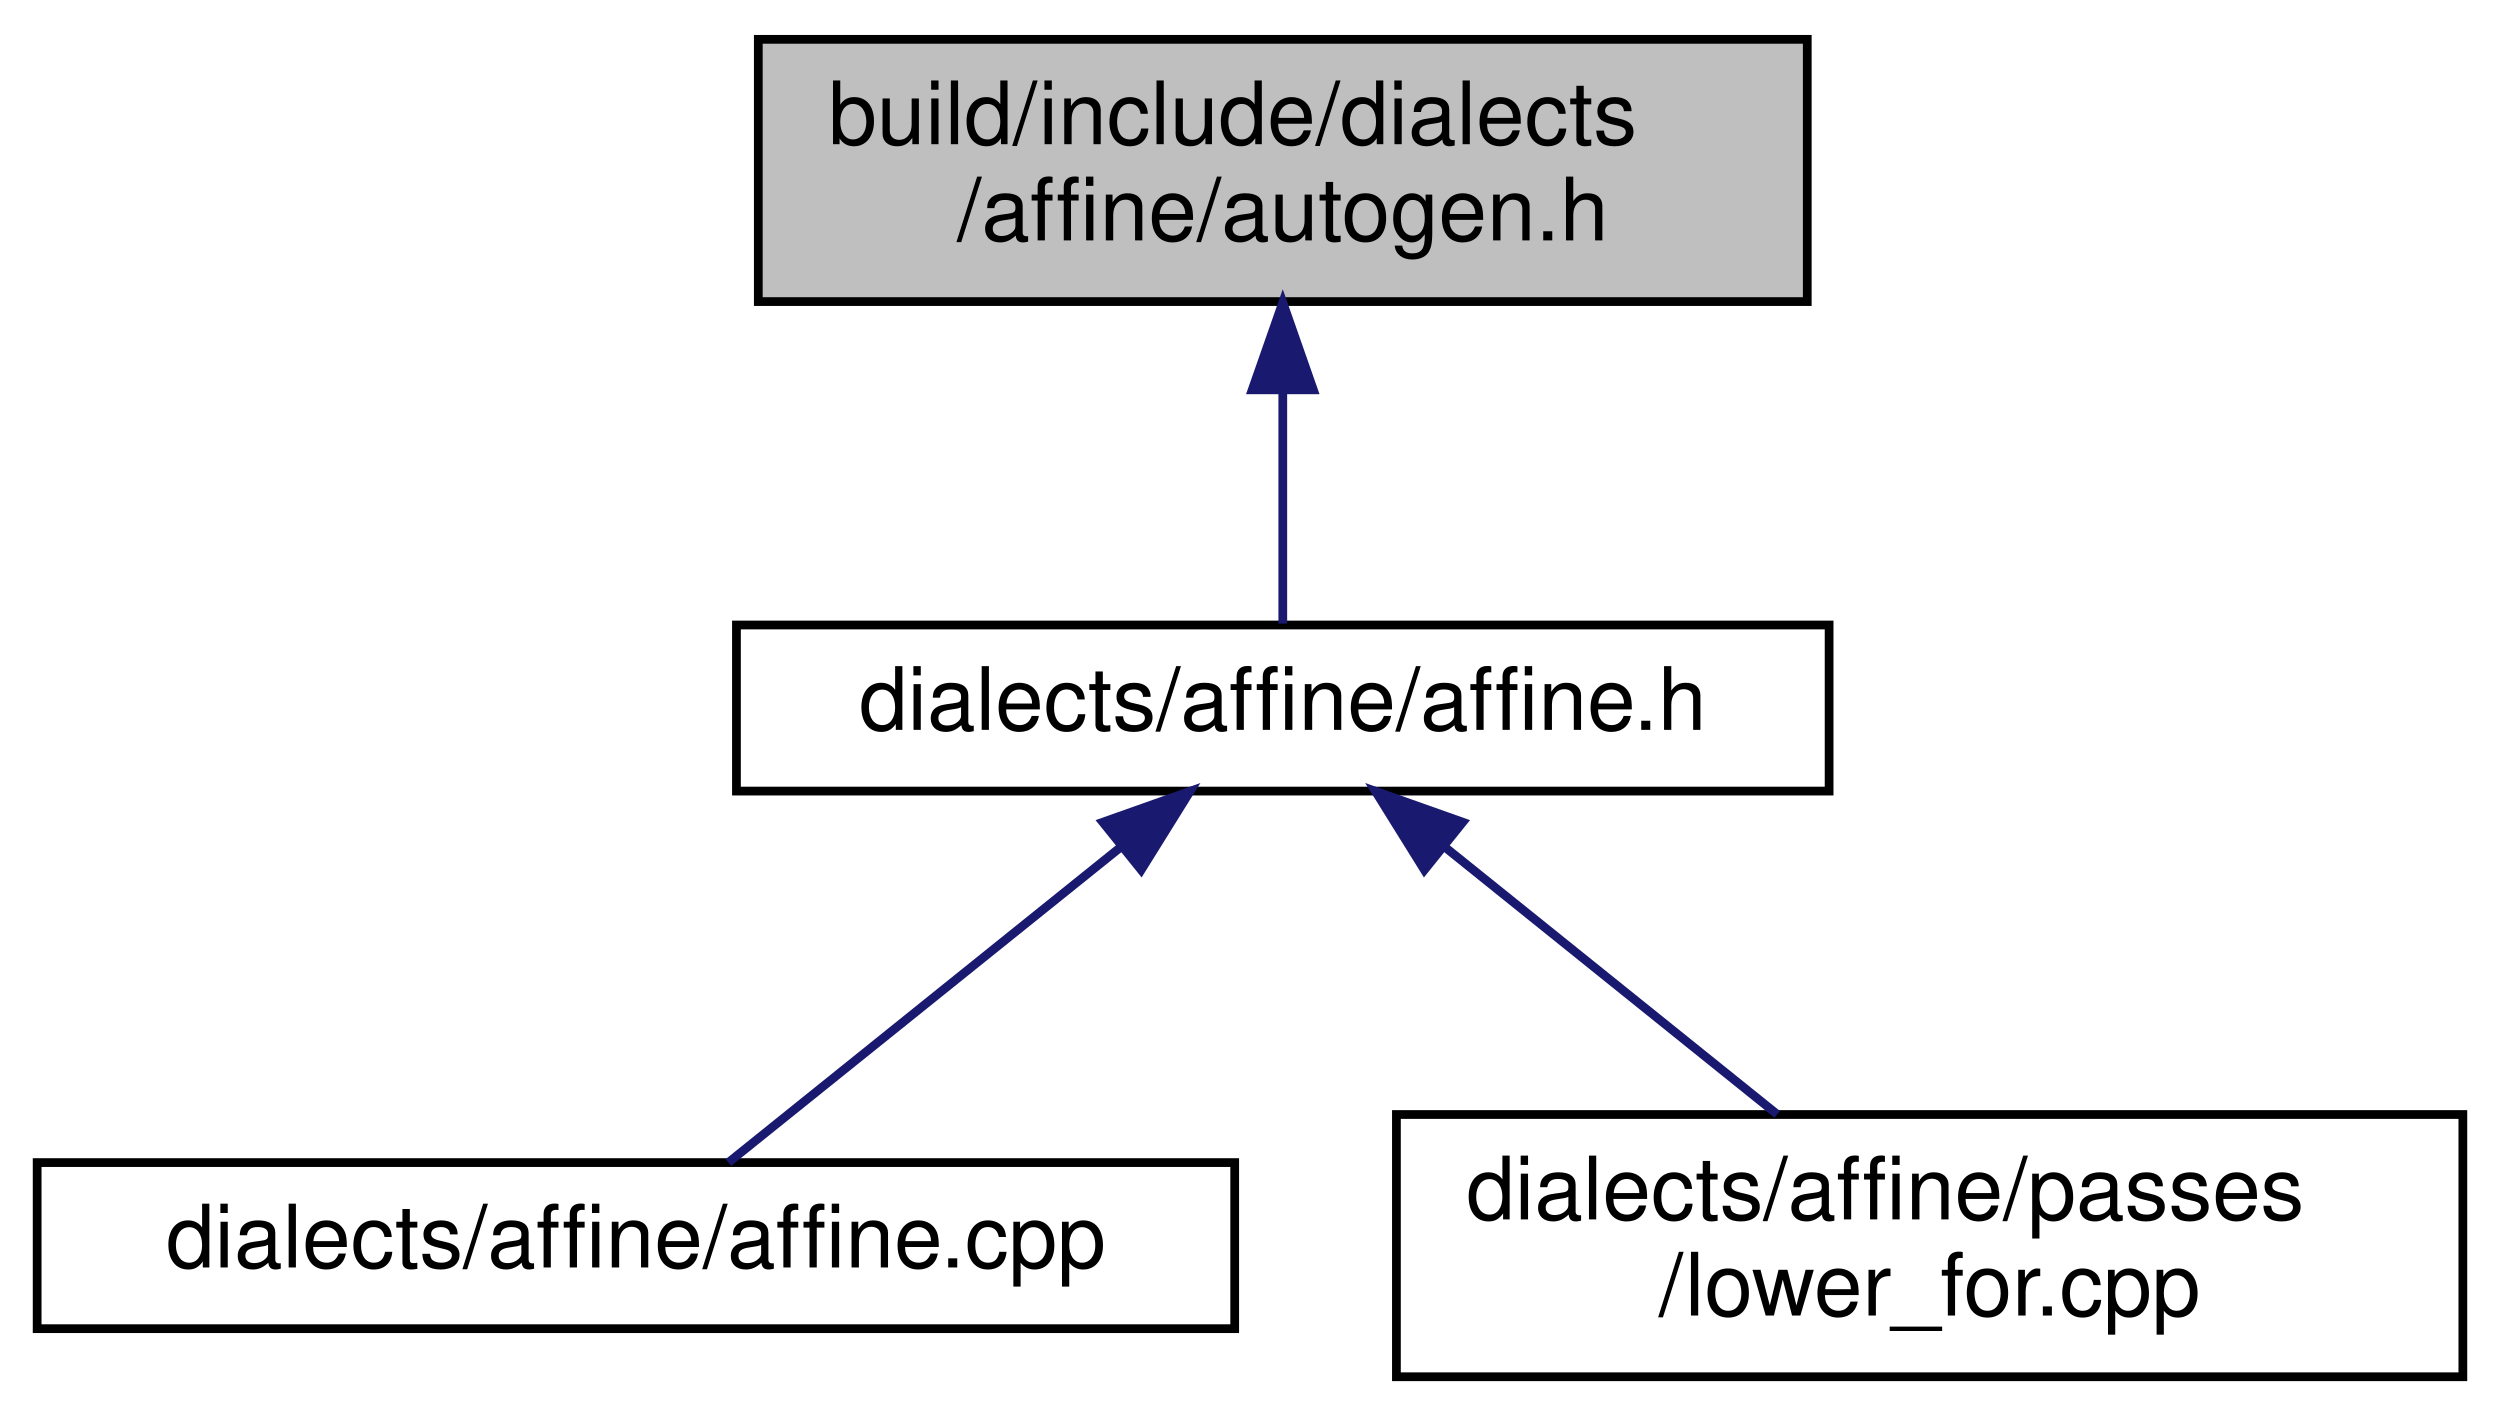
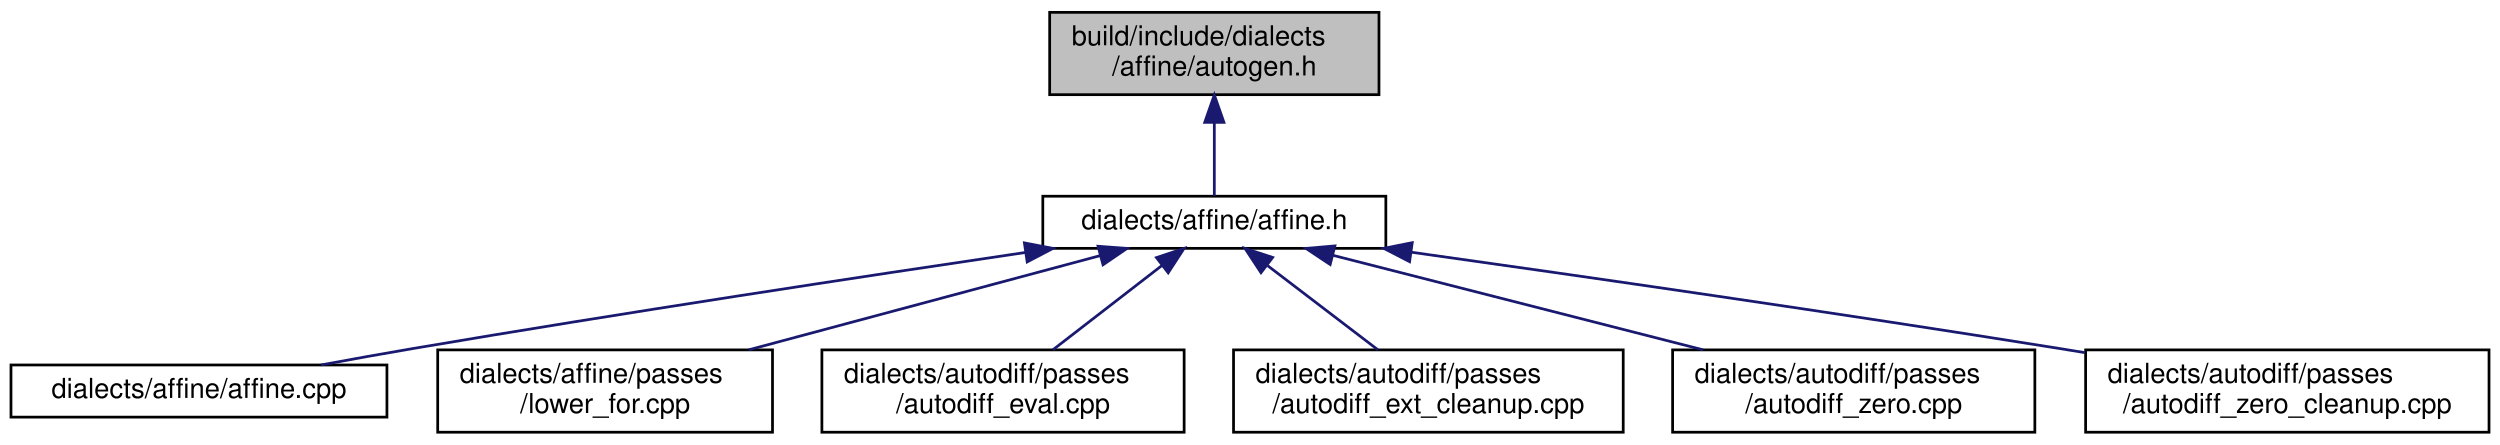
- <svg xmlns="http://www.w3.org/2000/svg" xmlns:xlink="http://www.w3.org/1999/xlink" width="286pt" height="162pt" viewBox="0.00 0.00 285.50 162.00">
+ <svg xmlns="http://www.w3.org/2000/svg" xmlns:xlink="http://www.w3.org/1999/xlink" width="911pt" height="162pt" viewBox="0.00 0.00 911.00 162.00">
  <g id="graph0" class="graph" transform="scale(1 1) rotate(0) translate(4 158)">
    <g id="node1" class="node">
      <g id="a_node1">
        <a xlink:title=" ">
-           <polygon fill="#bfbfbf" stroke="black" points="82.5,-123.5 82.5,-153.5 202.5,-153.5 202.5,-123.5 82.5,-123.5" />
-           <text text-anchor="start" x="90.5" y="-141.5" font-family="Helvetica,sans-Serif" font-size="10.00">build/include/dialects</text>
-           <text text-anchor="middle" x="142.5" y="-130.5" font-family="Helvetica,sans-Serif" font-size="10.00">/affine/autogen.h</text>
+           <polygon fill="#bfbfbf" stroke="black" points="378.5,-123.5 378.5,-153.5 498.5,-153.5 498.5,-123.5 378.5,-123.5" />
+           <text text-anchor="start" x="386.5" y="-141.5" font-family="Helvetica,sans-Serif" font-size="10.00">build/include/dialects</text>
+           <text text-anchor="middle" x="438.5" y="-130.5" font-family="Helvetica,sans-Serif" font-size="10.00">/affine/autogen.h</text>
        </a>
      </g>
    </g>
    <g id="node2" class="node">
      <g id="a_node2">
        <a xlink:href="affine_8h.html" target="_top" xlink:title=" ">
-           <polygon fill="none" stroke="black" points="80,-67.5 80,-86.5 205,-86.5 205,-67.5 80,-67.5" />
-           <text text-anchor="middle" x="142.5" y="-74.5" font-family="Helvetica,sans-Serif" font-size="10.00">dialects/affine/affine.h</text>
+           <polygon fill="none" stroke="black" points="376,-67.5 376,-86.5 501,-86.5 501,-67.5 376,-67.5" />
+           <text text-anchor="middle" x="438.5" y="-74.5" font-family="Helvetica,sans-Serif" font-size="10.00">dialects/affine/affine.h</text>
        </a>
      </g>
    </g>
    <g id="edge1" class="edge">
-       <path fill="none" stroke="midnightblue" d="M142.5,-113.29C142.5,-103.86 142.5,-93.65 142.5,-86.66" />
-       <polygon fill="midnightblue" stroke="midnightblue" points="139,-113.4 142.5,-123.4 146,-113.4 139,-113.4" />
+       <path fill="none" stroke="midnightblue" d="M438.5,-113.29C438.5,-103.86 438.5,-93.65 438.5,-86.66" />
+       <polygon fill="midnightblue" stroke="midnightblue" points="435,-113.4 438.5,-123.4 442,-113.4 435,-113.4" />
    </g>
    <g id="node3" class="node">
      <g id="a_node3">
        <a xlink:href="affine_8cpp.html" target="_top" xlink:title=" ">
          <polygon fill="none" stroke="black" points="0,-6 0,-25 137,-25 137,-6 0,-6" />
          <text text-anchor="middle" x="68.5" y="-13" font-family="Helvetica,sans-Serif" font-size="10.00">dialects/affine/affine.cpp</text>
        </a>
      </g>
    </g>
    <g id="edge2" class="edge">
-       <path fill="none" stroke="midnightblue" d="M123.81,-60.97C109.66,-49.59 90.72,-34.37 79.08,-25.01" />
-       <polygon fill="midnightblue" stroke="midnightblue" points="121.91,-63.94 131.9,-67.48 126.3,-58.48 121.91,-63.94" />
+       <path fill="none" stroke="midnightblue" d="M369.7,-66.01C310.47,-57.26 222.74,-43.96 146.5,-31 135.64,-29.15 123.95,-27.05 113.01,-25.02" />
+       <polygon fill="midnightblue" stroke="midnightblue" points="369.29,-69.49 379.69,-67.48 370.31,-62.56 369.29,-69.49" />
    </g>
    <g id="node4" class="node">
      <g id="a_node4">
        <a xlink:href="lower__for_8cpp.html" target="_top" xlink:title=" ">
          <polygon fill="none" stroke="black" points="155.5,-0.5 155.5,-30.5 277.5,-30.5 277.5,-0.5 155.5,-0.5" />
          <text text-anchor="start" x="163.5" y="-18.5" font-family="Helvetica,sans-Serif" font-size="10.00">dialects/affine/passes</text>
          <text text-anchor="middle" x="216.5" y="-7.5" font-family="Helvetica,sans-Serif" font-size="10.00">/lower_for.cpp</text>
        </a>
      </g>
    </g>
    <g id="edge3" class="edge">
-       <path fill="none" stroke="midnightblue" d="M160.91,-61.2C172.58,-51.81 187.58,-39.75 199.06,-30.52" />
-       <polygon fill="midnightblue" stroke="midnightblue" points="158.7,-58.48 153.1,-67.48 163.09,-63.94 158.7,-58.48" />
+       <path fill="none" stroke="midnightblue" d="M396.93,-64.86C360.69,-55.14 307.93,-41.01 268.82,-30.52" />
+       <polygon fill="midnightblue" stroke="midnightblue" points="396.13,-68.27 406.69,-67.48 397.94,-61.51 396.13,-68.27" />
+     </g>
+     <g id="node5" class="node">
+       <g id="a_node5">
+         <a xlink:href="autodiff__eval_8cpp.html" target="_top" xlink:title=" ">
+           <polygon fill="none" stroke="black" points="295.5,-0.5 295.5,-30.5 427.5,-30.5 427.5,-0.5 295.5,-0.5" />
+           <text text-anchor="start" x="303.5" y="-18.5" font-family="Helvetica,sans-Serif" font-size="10.00">dialects/autodiff/passes</text>
+           <text text-anchor="middle" x="361.5" y="-7.5" font-family="Helvetica,sans-Serif" font-size="10.00">/autodiff_eval.cpp</text>
+         </a>
+       </g>
+     </g>
+     <g id="edge4" class="edge">
+       <path fill="none" stroke="midnightblue" d="M419.34,-61.2C407.2,-51.81 391.59,-39.75 379.65,-30.52" />
+       <polygon fill="midnightblue" stroke="midnightblue" points="417.41,-64.13 427.47,-67.48 421.69,-58.59 417.41,-64.13" />
+     </g>
+     <g id="node6" class="node">
+       <g id="a_node6">
+         <a xlink:href="autodiff__ext__cleanup_8cpp.html" target="_top" xlink:title=" ">
+           <polygon fill="none" stroke="black" points="445.5,-0.5 445.5,-30.5 587.5,-30.5 587.5,-0.5 445.5,-0.5" />
+           <text text-anchor="start" x="453.5" y="-18.5" font-family="Helvetica,sans-Serif" font-size="10.00">dialects/autodiff/passes</text>
+           <text text-anchor="middle" x="516.5" y="-7.5" font-family="Helvetica,sans-Serif" font-size="10.00">/autodiff_ext_cleanup.cpp</text>
+         </a>
+       </g>
+     </g>
+     <g id="edge5" class="edge">
+       <path fill="none" stroke="midnightblue" d="M457.91,-61.2C470.21,-51.81 486.02,-39.75 498.12,-30.52" />
+       <polygon fill="midnightblue" stroke="midnightblue" points="455.5,-58.63 449.68,-67.48 459.75,-64.19 455.5,-58.63" />
+     </g>
+     <g id="node7" class="node">
+       <g id="a_node7">
+         <a xlink:href="autodiff__zero_8cpp.html" target="_top" xlink:title=" ">
+           <polygon fill="none" stroke="black" points="605.5,-0.5 605.5,-30.5 737.5,-30.5 737.5,-0.5 605.5,-0.5" />
+           <text text-anchor="start" x="613.5" y="-18.5" font-family="Helvetica,sans-Serif" font-size="10.00">dialects/autodiff/passes</text>
+           <text text-anchor="middle" x="671.5" y="-7.5" font-family="Helvetica,sans-Serif" font-size="10.00">/autodiff_zero.cpp</text>
+         </a>
+       </g>
+     </g>
+     <g id="edge6" class="edge">
+       <path fill="none" stroke="midnightblue" d="M481.64,-64.98C519.7,-55.27 575.36,-41.05 616.59,-30.52" />
+       <polygon fill="midnightblue" stroke="midnightblue" points="480.71,-61.61 471.88,-67.48 482.44,-68.39 480.71,-61.61" />
+     </g>
+     <g id="node8" class="node">
+       <g id="a_node8">
+         <a xlink:href="autodiff__zero__cleanup_8cpp.html" target="_top" xlink:title=" ">
+           <polygon fill="none" stroke="black" points="756,-0.5 756,-30.5 903,-30.5 903,-0.5 756,-0.5" />
+           <text text-anchor="start" x="764" y="-18.5" font-family="Helvetica,sans-Serif" font-size="10.00">dialects/autodiff/passes</text>
+           <text text-anchor="middle" x="829.5" y="-7.5" font-family="Helvetica,sans-Serif" font-size="10.00">/autodiff_zero_cleanup.cpp</text>
+         </a>
+       </g>
+     </g>
+     <g id="edge7" class="edge">
+       <path fill="none" stroke="midnightblue" d="M510.37,-66.08C572.85,-57.31 665.76,-43.95 746.5,-31 749.53,-30.51 752.63,-30.01 755.75,-29.49" />
+       <polygon fill="midnightblue" stroke="midnightblue" points="509.65,-62.64 500.23,-67.5 510.62,-69.58 509.65,-62.64" />
    </g>
  </g>
</svg>
